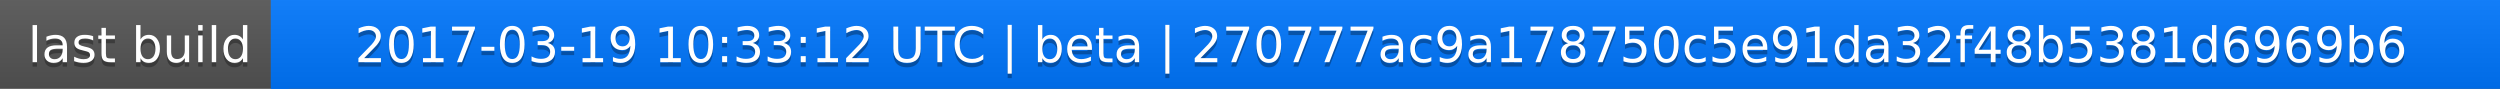
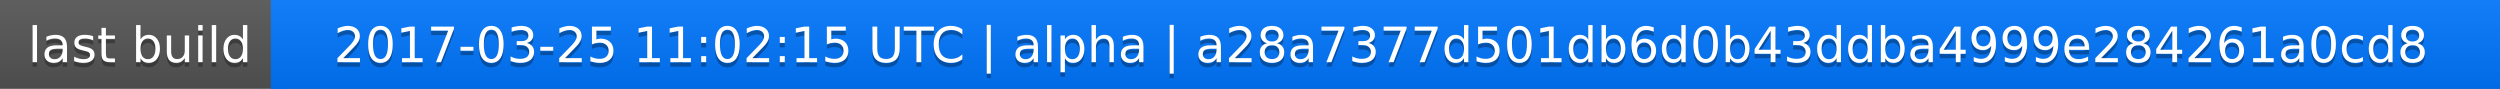
<svg xmlns="http://www.w3.org/2000/svg" width="563" height="20">
  <linearGradient id="a" x2="0" y2="100%">
    <stop offset="0" stop-color="#bbb" stop-opacity=".1" />
    <stop offset="1" stop-opacity=".1" />
  </linearGradient>
  <rect rx="0" width="563" height="20" fill="#555" />
  <rect rx="0" x="61" width="502" height="20" fill="#07f" />
  <path fill="#07f" d="M61 0h4v20h-4z" />
  <rect rx="0" width="563" height="20" fill="url(#a)" />
  <g fill="#fff" text-anchor="middle" font-family="DejaVu Sans,Verdana,Geneva,sans-serif" font-size="11">
    <text x="31.5" y="15" fill="#010101" fill-opacity=".3">last build</text>
    <text x="31.5" y="14">last build</text>
-     <text x="311" y="15" fill="#010101" fill-opacity=".3">2017-03-19 10:33:12 UTC | beta | 270777ac9a178750c5e91da32f48b5381d6969b6</text>
-     <text x="311" y="14">2017-03-19 10:33:12 UTC | beta | 270777ac9a178750c5e91da32f48b5381d6969b6</text>
+     <text x="311" y="15" fill="#010101" fill-opacity=".3">2017-03-25 11:02:15 UTC | alpha | a28a7377d501db6d0b43ddba4999e284261a0cd8</text>
+     <text x="311" y="14">2017-03-25 11:02:15 UTC | alpha | a28a7377d501db6d0b43ddba4999e284261a0cd8</text>
  </g>
</svg>
